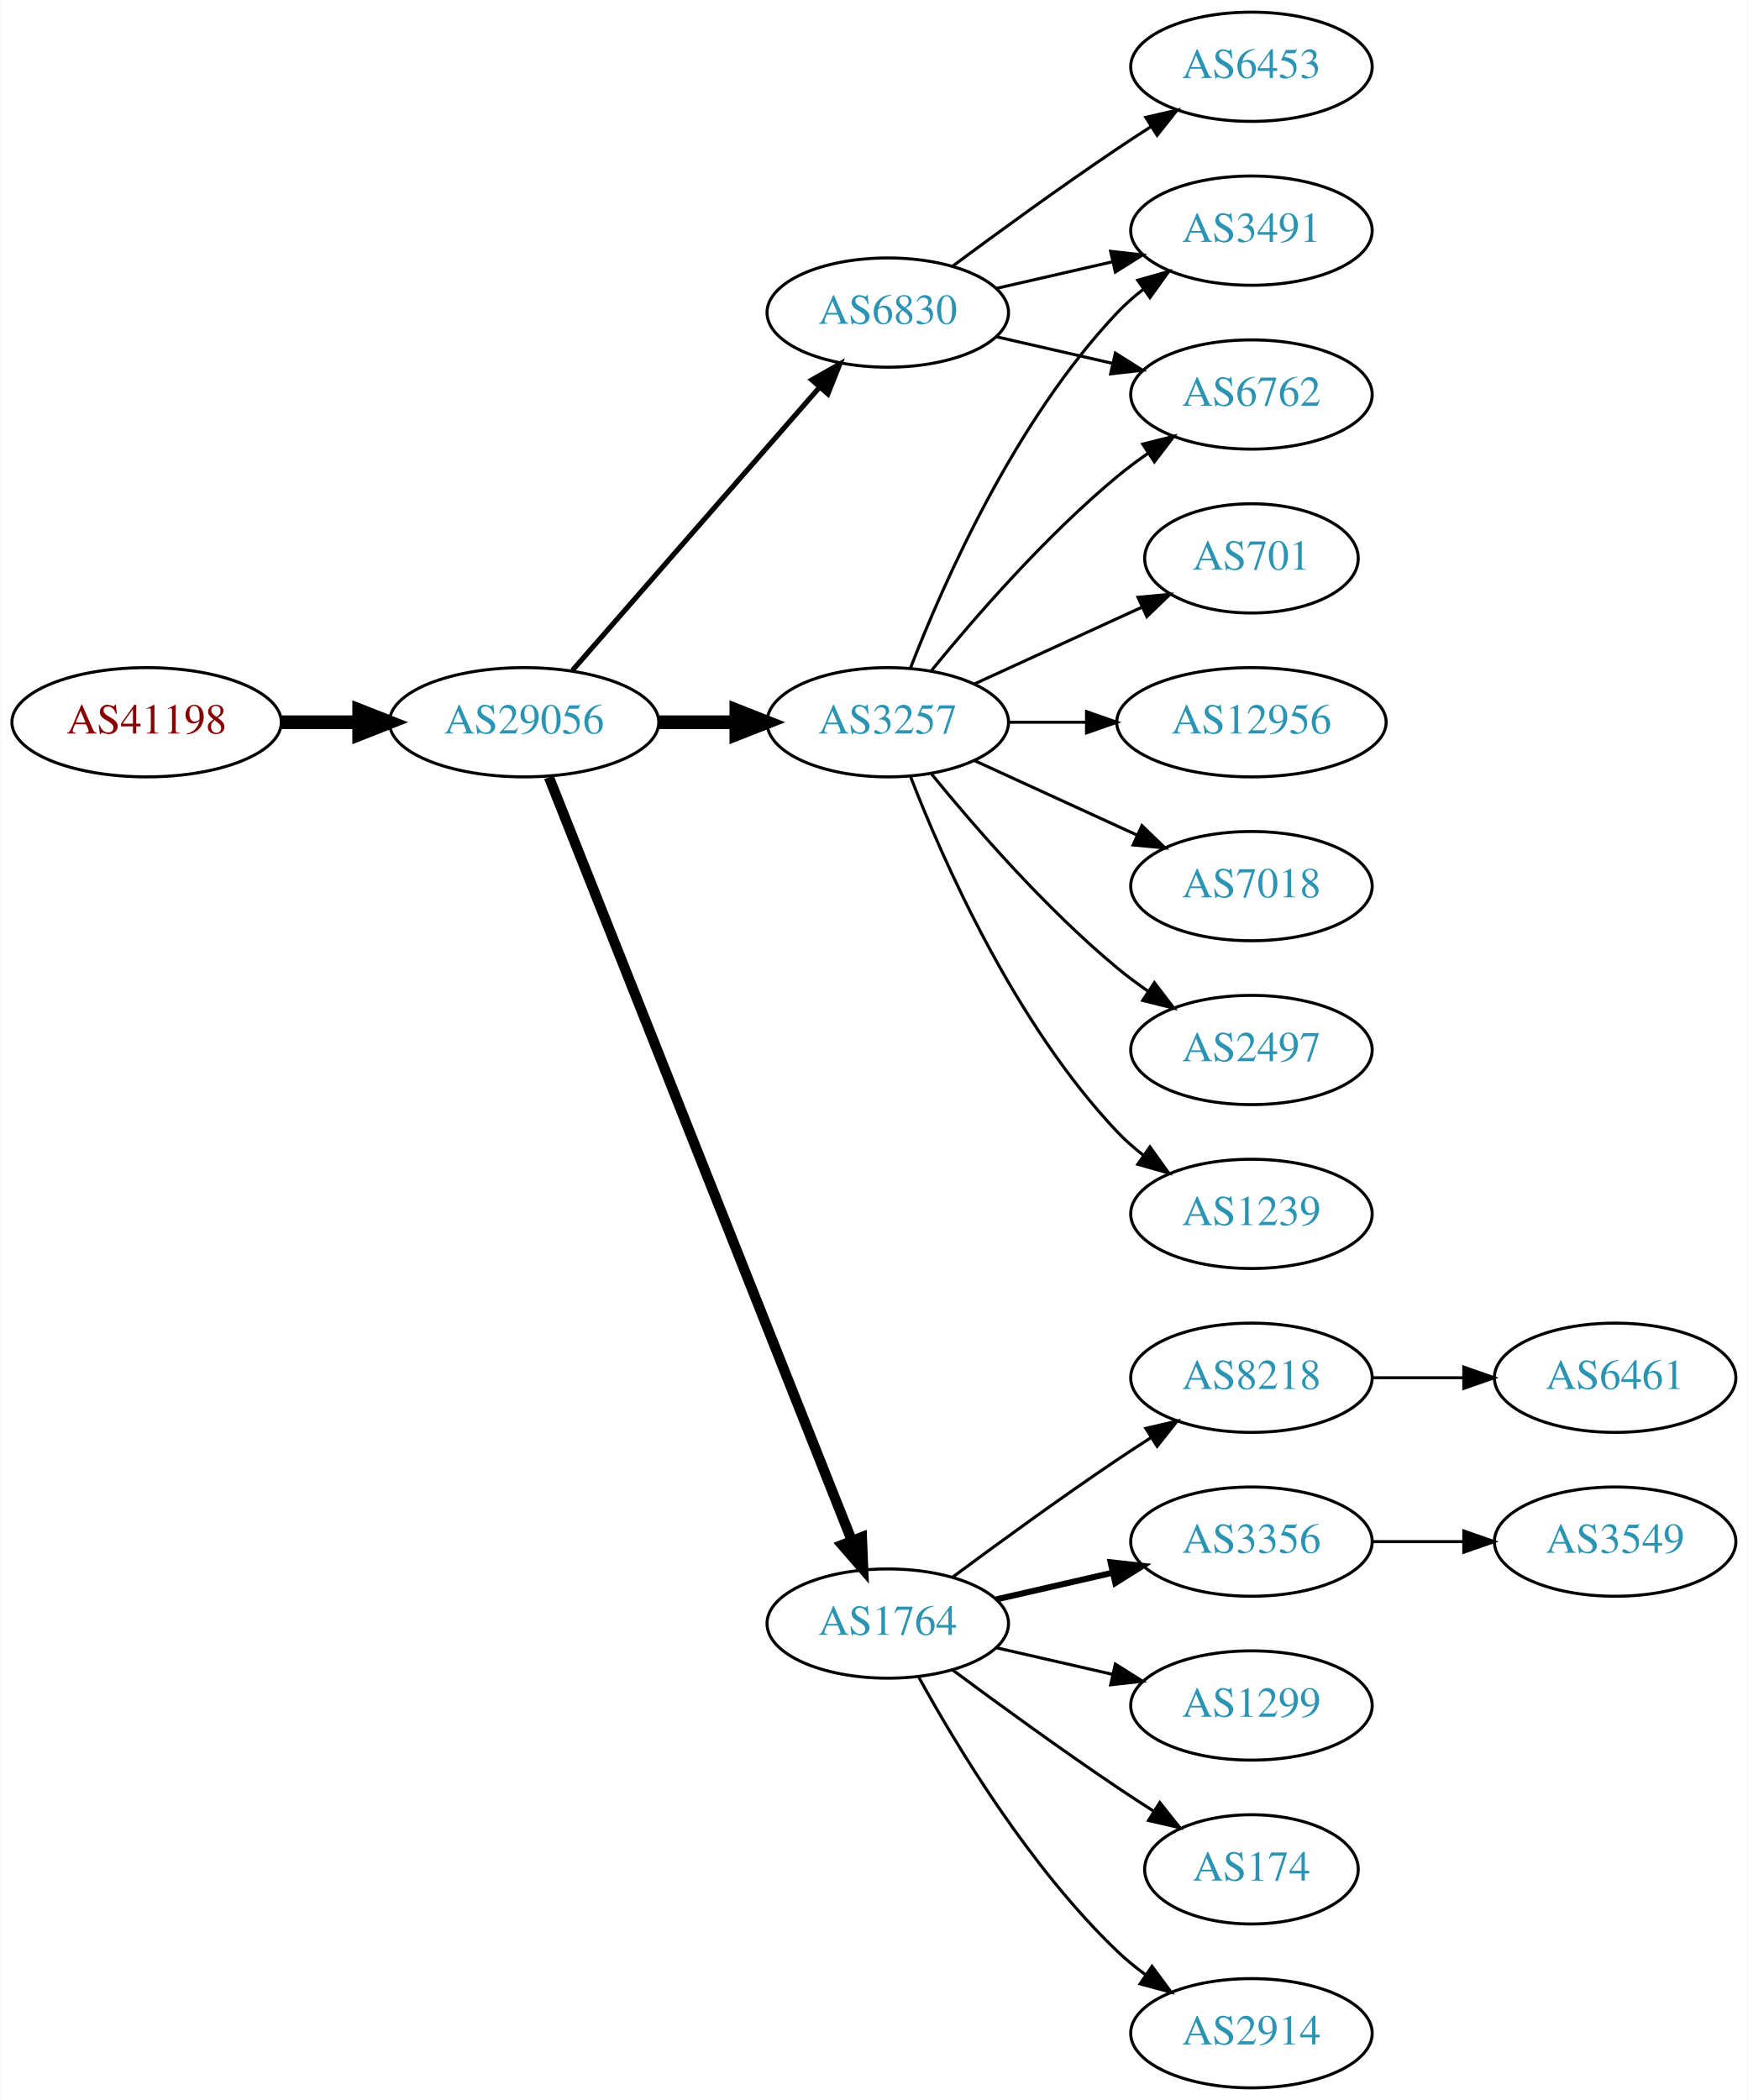
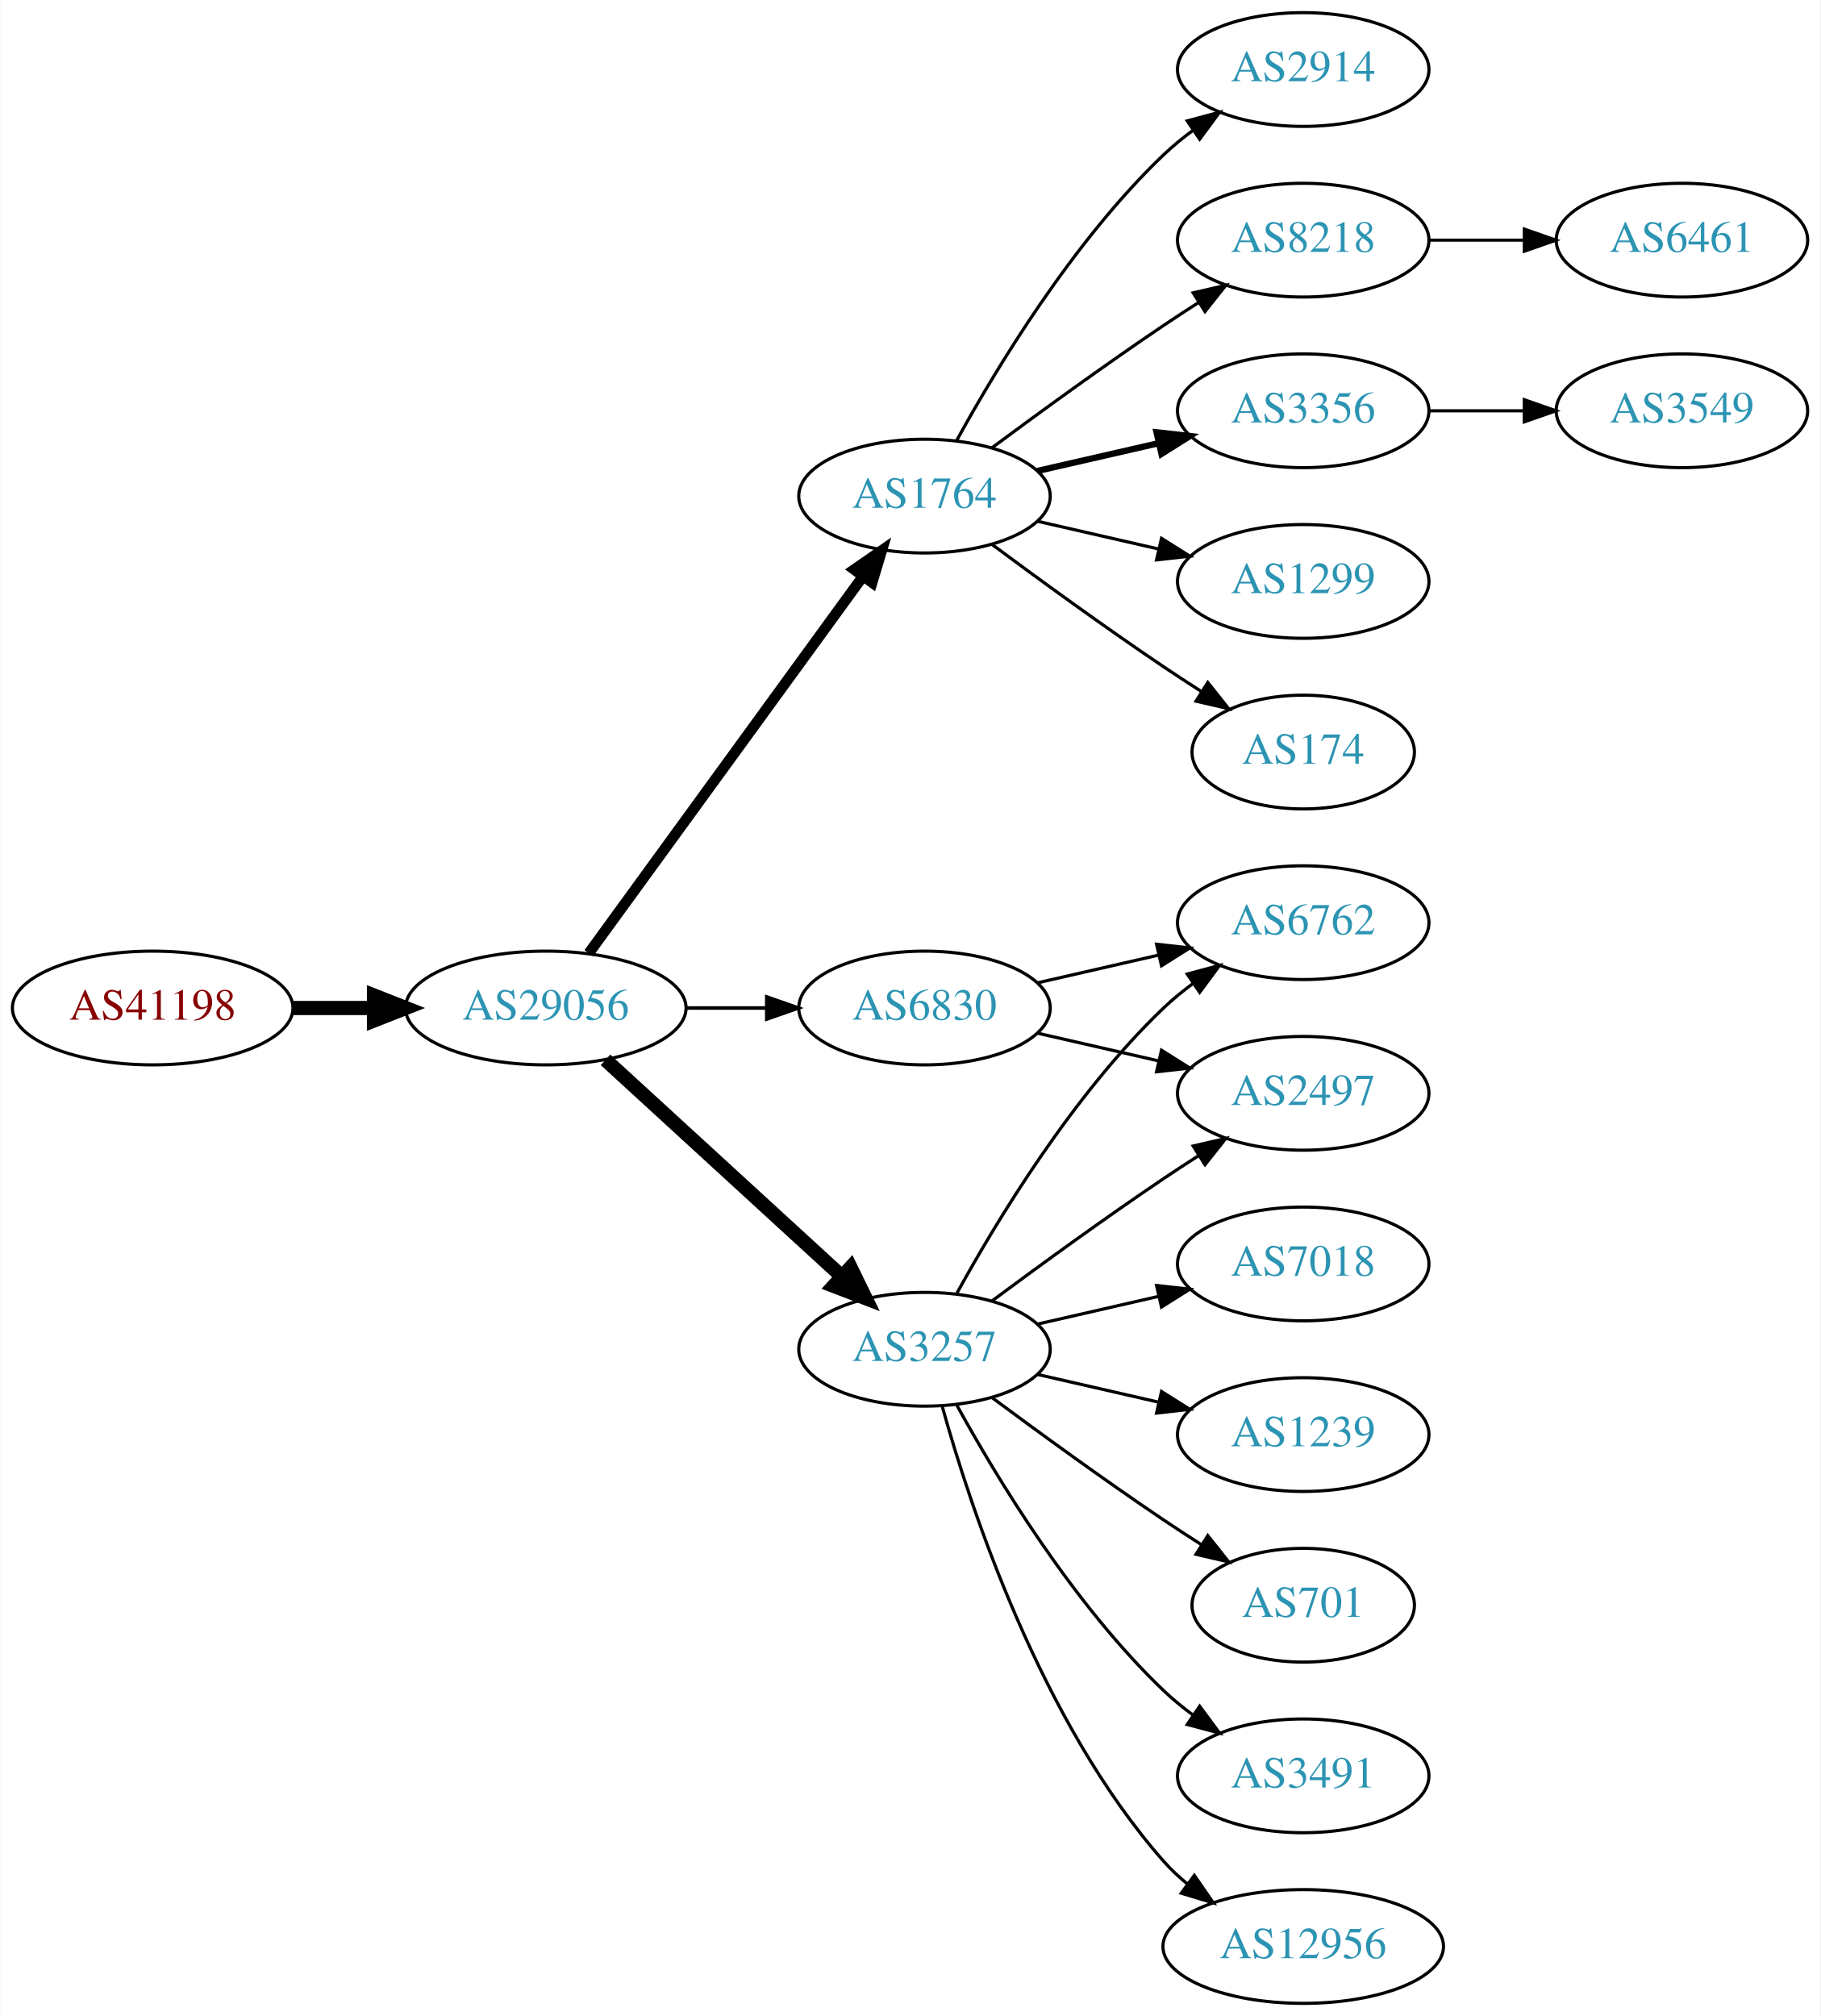
- <svg xmlns="http://www.w3.org/2000/svg" xmlns:xlink="http://www.w3.org/1999/xlink" width="576pt" height="692pt" viewBox="0.00 0.00 575.76 692.00">
-   <g id="graph0" class="graph" transform="scale(1 1) rotate(0) translate(4 688)">
-     <polygon fill="white" stroke="none" points="-4,4 -4,-688 571.762,-688 571.762,4 -4,4" />
+ <svg xmlns="http://www.w3.org/2000/svg" xmlns:xlink="http://www.w3.org/1999/xlink" width="576pt" height="638pt" viewBox="0.00 0.00 575.76 638.00">
+   <g id="graph0" class="graph" transform="scale(1 1) rotate(0) translate(4 634)">
+     <polygon fill="white" stroke="none" points="-4,4 -4,-634 571.762,-634 571.762,4 -4,4" />
    <g id="node1" class="node">
      <g id="a_node1">
        <a xlink:href="/asn/41198" xlink:title="AS41198 ~ Am Seering 13-14 [AT]">
-           <ellipse fill="#ffffff" stroke="black" cx="44.196" cy="-450" rx="44.393" ry="18" />
-           <text text-anchor="middle" x="44.196" y="-446.3" font-family="Times,serif" font-size="14.00" fill="#880000">AS41198</text>
+           <ellipse fill="#ffffff" stroke="black" cx="44.196" cy="-315" rx="44.393" ry="18" />
+           <text text-anchor="middle" x="44.196" y="-311.3" font-family="Times,serif" font-size="14.00" fill="#880000">AS41198</text>
        </a>
      </g>
    </g>
    <g id="node2" class="node">
      <g id="a_node2">
        <a xlink:href="/asn/29056" xlink:title="AS29056 ~ Citycom Telekommunikation GmbH [AT]">
-           <ellipse fill="#ffffff" stroke="black" cx="168.588" cy="-450" rx="44.393" ry="18" />
-           <text text-anchor="middle" x="168.588" y="-446.3" font-family="Times,serif" font-size="14.00" fill="#2c94b3">AS29056</text>
+           <ellipse fill="#ffffff" stroke="black" cx="168.588" cy="-315" rx="44.393" ry="18" />
+           <text text-anchor="middle" x="168.588" y="-311.3" font-family="Times,serif" font-size="14.00" fill="#2c94b3">AS29056</text>
        </a>
      </g>
    </g>
    <g id="edge1" class="edge">
-       <path fill="none" stroke="black" stroke-width="4.5" d="M88.692,-450C96.898,-450 105.569,-450 114.041,-450" />
-       <polygon fill="black" stroke="black" stroke-width="4.5" points="114.233,-453.938 124.233,-450 114.233,-446.063 114.233,-453.938" />
+       <path fill="none" stroke="black" stroke-width="4.5" d="M88.692,-315C96.898,-315 105.569,-315 114.041,-315" />
+       <polygon fill="black" stroke="black" stroke-width="4.5" points="114.233,-318.938 124.233,-315 114.233,-311.063 114.233,-318.938" />
    </g>
    <g id="node3" class="node">
      <g id="a_node3">
-         <a xlink:href="/asn/6830" xlink:title="AS6830 ~ LGI-UPC [AT]">
-           <ellipse fill="#ffffff" stroke="black" cx="288.431" cy="-585" rx="39.794" ry="18" />
-           <text text-anchor="middle" x="288.431" y="-581.3" font-family="Times,serif" font-size="14.00" fill="#2c94b3">AS6830</text>
+         <a xlink:href="/asn/1764" xlink:title="AS1764 ~ NEXTLAYER-AS [AT]">
+           <ellipse fill="#ffffff" stroke="black" cx="288.431" cy="-477" rx="39.794" ry="18" />
+           <text text-anchor="middle" x="288.431" y="-473.3" font-family="Times,serif" font-size="14.00" fill="#2c94b3">AS1764</text>
        </a>
      </g>
    </g>
    <g id="edge2" class="edge">
-       <path fill="none" stroke="black" stroke-width="1.688" d="M184.513,-467.098C205.056,-490.631 242.175,-533.155 265.771,-560.187" />
-       <polygon fill="black" stroke="black" stroke-width="1.688" points="263.414,-562.809 272.627,-568.041 268.688,-558.206 263.414,-562.809" />
+       <path fill="none" stroke="black" stroke-width="3.375" d="M182.199,-332.337C203.02,-360.96 244.683,-418.233 268.871,-451.486" />
+       <polygon fill="black" stroke="black" stroke-width="3.375" points="266.197,-453.76 274.91,-459.788 271.858,-449.642 266.197,-453.76" />
    </g>
    <g id="node4" class="node">
      <g id="a_node4">
-         <a xlink:href="/asn/1764" xlink:title="AS1764 ~ NEXTLAYER-AS [AT]">
-           <ellipse fill="#ffffff" stroke="black" cx="288.431" cy="-153" rx="39.794" ry="18" />
-           <text text-anchor="middle" x="288.431" y="-149.3" font-family="Times,serif" font-size="14.00" fill="#2c94b3">AS1764</text>
+         <a xlink:href="/asn/6830" xlink:title="AS6830 ~ LGI-UPC [AT]">
+           <ellipse fill="#ffffff" stroke="black" cx="288.431" cy="-315" rx="39.794" ry="18" />
+           <text text-anchor="middle" x="288.431" y="-311.3" font-family="Times,serif" font-size="14.00" fill="#2c94b3">AS6830</text>
        </a>
      </g>
    </g>
    <g id="edge3" class="edge">
-       <path fill="none" stroke="black" stroke-width="3.375" d="M176.782,-431.868C196.717,-381.627 252.759,-240.385 276.54,-180.447" />
-       <polygon fill="black" stroke="black" stroke-width="3.375" points="279.896,-181.48 280.331,-170.894 273.389,-178.899 279.896,-181.48" />
+       <path fill="none" stroke="black" stroke-width="1.125" d="M212.799,-315C221.112,-315 229.875,-315 238.357,-315" />
+       <polygon fill="black" stroke="black" stroke-width="1.125" points="238.516,-318.5 248.516,-315 238.516,-311.5 238.516,-318.5" />
    </g>
    <g id="node5" class="node">
      <g id="a_node5">
        <a xlink:href="/asn/3257" xlink:title="AS3257 ~ GTT [DE]">
-           <ellipse fill="#ffffff" stroke="black" cx="288.431" cy="-450" rx="39.794" ry="18" />
-           <text text-anchor="middle" x="288.431" y="-446.3" font-family="Times,serif" font-size="14.00" fill="#2c94b3">AS3257</text>
+           <ellipse fill="#ffffff" stroke="black" cx="288.431" cy="-207" rx="39.794" ry="18" />
+           <text text-anchor="middle" x="288.431" y="-203.3" font-family="Times,serif" font-size="14.00" fill="#2c94b3">AS3257</text>
        </a>
      </g>
    </g>
    <g id="edge4" class="edge">
-       <path fill="none" stroke="black" stroke-width="4.5" d="M212.799,-450C221.112,-450 229.875,-450 238.357,-450" />
-       <polygon fill="black" stroke="black" stroke-width="4.5" points="238.516,-453.938 248.516,-450 238.516,-446.063 238.516,-453.938" />
+       <path fill="none" stroke="black" stroke-width="4.5" d="M187.486,-298.597C207.414,-280.333 239.772,-250.678 262.249,-230.079" />
+       <polygon fill="black" stroke="black" stroke-width="4.5" points="265.039,-232.863 269.751,-223.203 259.718,-227.057 265.039,-232.863" />
    </g>
    <g id="node6" class="node">
      <g id="a_node6">
-         <a xlink:href="/asn/6762" xlink:title="AS6762 ~ TELECOM ITALIA SPARKLE S.p.A. [IT]">
+         <a xlink:href="/asn/8218" xlink:title="AS8218 ~ legacy Neotelecoms [FR]">
          <ellipse fill="#ffffff" stroke="black" cx="408.273" cy="-558" rx="39.794" ry="18" />
-           <text text-anchor="middle" x="408.273" y="-554.3" font-family="Times,serif" font-size="14.00" fill="#2c94b3">AS6762</text>
+           <text text-anchor="middle" x="408.273" y="-554.3" font-family="Times,serif" font-size="14.00" fill="#2c94b3">AS8218</text>
        </a>
      </g>
    </g>
    <g id="edge5" class="edge">
-       <path fill="none" stroke="black" d="M324.15,-577.045C336.15,-574.296 349.771,-571.175 362.463,-568.267" />
-       <polygon fill="black" stroke="black" points="363.429,-571.636 372.395,-565.991 361.866,-564.813 363.429,-571.636" />
+       <path fill="none" stroke="black" d="M309.761,-492.277C324.623,-503.304 345.368,-518.407 364.077,-531 367.626,-533.389 371.377,-535.839 375.125,-538.242" />
+       <polygon fill="black" stroke="black" points="373.451,-541.325 383.774,-543.712 377.193,-535.409 373.451,-541.325" />
    </g>
    <g id="node7" class="node">
      <g id="a_node7">
-         <a xlink:href="/asn/3491" xlink:title="AS3491 ~ PCCW Global, Inc. [US]">
-           <ellipse fill="#ffffff" stroke="black" cx="408.273" cy="-612" rx="39.794" ry="18" />
-           <text text-anchor="middle" x="408.273" y="-608.3" font-family="Times,serif" font-size="14.00" fill="#2c94b3">AS3491</text>
+         <a xlink:href="/asn/3356" xlink:title="AS3356 ~ Level 3 Parent, LLC [US]">
+           <ellipse fill="#ffffff" stroke="black" cx="408.273" cy="-504" rx="39.794" ry="18" />
+           <text text-anchor="middle" x="408.273" y="-500.3" font-family="Times,serif" font-size="14.00" fill="#2c94b3">AS3356</text>
        </a>
      </g>
    </g>
    <g id="edge6" class="edge">
-       <path fill="none" stroke="black" d="M324.15,-592.955C336.15,-595.704 349.771,-598.825 362.463,-601.733" />
-       <polygon fill="black" stroke="black" points="361.866,-605.187 372.395,-604.009 363.429,-598.364 361.866,-605.187" />
+       <path fill="none" stroke="black" stroke-width="2" d="M324.15,-484.955C336.15,-487.704 349.771,-490.825 362.463,-493.733" />
+       <polygon fill="black" stroke="black" stroke-width="2" points="361.866,-497.187 372.395,-496.009 363.429,-490.364 361.866,-497.187" />
    </g>
    <g id="node8" class="node">
      <g id="a_node8">
-         <a xlink:href="/asn/6453" xlink:title="AS6453 ~ TATA COMMUNICATIONS (AMERICA) INC [US]">
-           <ellipse fill="#ffffff" stroke="black" cx="408.273" cy="-666" rx="39.794" ry="18" />
-           <text text-anchor="middle" x="408.273" y="-662.3" font-family="Times,serif" font-size="14.00" fill="#2c94b3">AS6453</text>
+         <a xlink:href="/asn/1299" xlink:title="AS1299 ~ Telia Carrier [EU]">
+           <ellipse fill="#ffffff" stroke="black" cx="408.273" cy="-450" rx="39.794" ry="18" />
+           <text text-anchor="middle" x="408.273" y="-446.3" font-family="Times,serif" font-size="14.00" fill="#2c94b3">AS1299</text>
        </a>
      </g>
    </g>
    <g id="edge7" class="edge">
-       <path fill="none" stroke="black" d="M309.761,-600.277C324.623,-611.304 345.368,-626.407 364.077,-639 367.626,-641.389 371.377,-643.839 375.125,-646.242" />
-       <polygon fill="black" stroke="black" points="373.451,-649.325 383.774,-651.712 377.193,-643.409 373.451,-649.325" />
+       <path fill="none" stroke="black" d="M324.15,-469.045C336.15,-466.296 349.771,-463.175 362.463,-460.267" />
+       <polygon fill="black" stroke="black" points="363.429,-463.636 372.395,-457.991 361.866,-456.813 363.429,-463.636" />
    </g>
    <g id="node9" class="node">
      <g id="a_node9">
-         <a xlink:href="/asn/2914" xlink:title="AS2914 ~ NTT America, Inc. [US]">
-           <ellipse fill="#ffffff" stroke="black" cx="408.273" cy="-18" rx="39.794" ry="18" />
-           <text text-anchor="middle" x="408.273" y="-14.3" font-family="Times,serif" font-size="14.00" fill="#2c94b3">AS2914</text>
+         <a xlink:href="/asn/174" xlink:title="AS174 ~ Cogent Communications [US]">
+           <ellipse fill="#ffffff" stroke="black" cx="408.273" cy="-396" rx="35.194" ry="18" />
+           <text text-anchor="middle" x="408.273" y="-392.3" font-family="Times,serif" font-size="14.00" fill="#2c94b3">AS174</text>
        </a>
      </g>
    </g>
    <g id="edge8" class="edge">
-       <path fill="none" stroke="black" d="M298.672,-135.287C311.218,-112.439 335.394,-72.389 364.077,-45 366.946,-42.261 370.134,-39.653 373.443,-37.215" />
-       <polygon fill="black" stroke="black" points="375.507,-40.044 381.803,-31.523 371.567,-34.258 375.507,-40.044" />
+       <path fill="none" stroke="black" d="M309.761,-461.723C324.623,-450.696 345.368,-435.593 364.077,-423 367.895,-420.431 371.945,-417.79 375.975,-415.214" />
+       <polygon fill="black" stroke="black" points="378.079,-418.025 384.669,-409.729 374.344,-412.105 378.079,-418.025" />
    </g>
    <g id="node10" class="node">
      <g id="a_node10">
-         <a xlink:href="/asn/8218" xlink:title="AS8218 ~ legacy Neotelecoms [FR]">
-           <ellipse fill="#ffffff" stroke="black" cx="408.273" cy="-234" rx="39.794" ry="18" />
-           <text text-anchor="middle" x="408.273" y="-230.3" font-family="Times,serif" font-size="14.00" fill="#2c94b3">AS8218</text>
+         <a xlink:href="/asn/2914" xlink:title="AS2914 ~ NTT America, Inc. [US]">
+           <ellipse fill="#ffffff" stroke="black" cx="408.273" cy="-612" rx="39.794" ry="18" />
+           <text text-anchor="middle" x="408.273" y="-608.3" font-family="Times,serif" font-size="14.00" fill="#2c94b3">AS2914</text>
        </a>
      </g>
    </g>
    <g id="edge9" class="edge">
-       <path fill="none" stroke="black" d="M309.761,-168.277C324.623,-179.304 345.368,-194.407 364.077,-207 367.626,-209.389 371.377,-211.839 375.125,-214.242" />
-       <polygon fill="black" stroke="black" points="373.451,-217.325 383.774,-219.712 377.193,-211.409 373.451,-217.325" />
-     </g>
-     <g id="node11" class="node">
-       <g id="a_node11">
-         <a xlink:href="/asn/3356" xlink:title="AS3356 ~ Level 3 Parent, LLC [US]">
-           <ellipse fill="#ffffff" stroke="black" cx="408.273" cy="-180" rx="39.794" ry="18" />
-           <text text-anchor="middle" x="408.273" y="-176.3" font-family="Times,serif" font-size="14.00" fill="#2c94b3">AS3356</text>
-         </a>
-       </g>
-     </g>
-     <g id="edge10" class="edge">
-       <path fill="none" stroke="black" stroke-width="2" d="M324.15,-160.955C336.15,-163.704 349.771,-166.825 362.463,-169.733" />
-       <polygon fill="black" stroke="black" stroke-width="2" points="361.866,-173.187 372.395,-172.009 363.429,-166.364 361.866,-173.187" />
+       <path fill="none" stroke="black" d="M298.672,-494.713C311.218,-517.561 335.394,-557.611 364.077,-585 366.946,-587.739 370.134,-590.347 373.443,-592.785" />
+       <polygon fill="black" stroke="black" points="371.567,-595.742 381.803,-598.477 375.507,-589.956 371.567,-595.742" />
    </g>
    <g id="node12" class="node">
      <g id="a_node12">
-         <a xlink:href="/asn/1299" xlink:title="AS1299 ~ Telia Carrier [EU]">
-           <ellipse fill="#ffffff" stroke="black" cx="408.273" cy="-126" rx="39.794" ry="18" />
-           <text text-anchor="middle" x="408.273" y="-122.3" font-family="Times,serif" font-size="14.00" fill="#2c94b3">AS1299</text>
+         <a xlink:href="/asn/6762" xlink:title="AS6762 ~ TELECOM ITALIA SPARKLE S.p.A. [IT]">
+           <ellipse fill="#ffffff" stroke="black" cx="408.273" cy="-342" rx="39.794" ry="18" />
+           <text text-anchor="middle" x="408.273" y="-338.3" font-family="Times,serif" font-size="14.00" fill="#2c94b3">AS6762</text>
        </a>
      </g>
    </g>
    <g id="edge11" class="edge">
-       <path fill="none" stroke="black" d="M324.15,-145.045C336.15,-142.296 349.771,-139.175 362.463,-136.267" />
-       <polygon fill="black" stroke="black" points="363.429,-139.636 372.395,-133.991 361.866,-132.813 363.429,-139.636" />
+       <path fill="none" stroke="black" d="M324.15,-322.955C336.15,-325.704 349.771,-328.825 362.463,-331.733" />
+       <polygon fill="black" stroke="black" points="361.866,-335.187 372.395,-334.009 363.429,-328.364 361.866,-335.187" />
    </g>
    <g id="node13" class="node">
      <g id="a_node13">
-         <a xlink:href="/asn/174" xlink:title="AS174 ~ Cogent Communications [US]">
-           <ellipse fill="#ffffff" stroke="black" cx="408.273" cy="-72" rx="35.194" ry="18" />
-           <text text-anchor="middle" x="408.273" y="-68.3" font-family="Times,serif" font-size="14.00" fill="#2c94b3">AS174</text>
+         <a xlink:href="/asn/2497" xlink:title="AS2497 ~ Internet Initiative Japan Inc. [JP]">
+           <ellipse fill="#ffffff" stroke="black" cx="408.273" cy="-288" rx="39.794" ry="18" />
+           <text text-anchor="middle" x="408.273" y="-284.3" font-family="Times,serif" font-size="14.00" fill="#2c94b3">AS2497</text>
        </a>
      </g>
    </g>
    <g id="edge12" class="edge">
-       <path fill="none" stroke="black" d="M309.761,-137.723C324.623,-126.696 345.368,-111.593 364.077,-99 367.895,-96.43 371.945,-93.79 375.975,-91.214" />
-       <polygon fill="black" stroke="black" points="378.079,-94.025 384.669,-85.729 374.344,-88.105 378.079,-94.025" />
-     </g>
-     <g id="edge19" class="edge">
-       <path fill="none" stroke="black" d="M302.85,-467.065C316.964,-484.375 340.379,-511.345 364.077,-531 367.294,-533.668 370.794,-536.27 374.365,-538.741" />
-       <polygon fill="black" stroke="black" points="372.442,-541.666 382.721,-544.236 376.288,-535.817 372.442,-541.666" />
-     </g>
-     <g id="edge16" class="edge">
-       <path fill="none" stroke="black" d="M295.954,-467.994C306.704,-495.728 330.362,-549.429 364.077,-585 366.663,-587.728 369.581,-590.294 372.649,-592.677" />
-       <polygon fill="black" stroke="black" points="370.803,-595.658 380.997,-598.543 374.827,-589.93 370.803,-595.658" />
+       <path fill="none" stroke="black" d="M324.15,-307.045C336.15,-304.296 349.771,-301.175 362.463,-298.267" />
+       <polygon fill="black" stroke="black" points="363.429,-301.636 372.395,-295.991 361.866,-294.813 363.429,-301.636" />
+     </g>
+     <g id="edge15" class="edge">
+       <path fill="none" stroke="black" d="M298.672,-224.713C311.218,-247.561 335.394,-287.611 364.077,-315 366.946,-317.739 370.134,-320.347 373.443,-322.785" />
+       <polygon fill="black" stroke="black" points="371.567,-325.742 381.803,-328.477 375.507,-319.956 371.567,-325.742" />
+     </g>
+     <g id="edge17" class="edge">
+       <path fill="none" stroke="black" d="M309.761,-222.277C324.623,-233.304 345.368,-248.407 364.077,-261 367.626,-263.389 371.377,-265.839 375.125,-268.242" />
+       <polygon fill="black" stroke="black" points="373.451,-271.325 383.774,-273.712 377.193,-265.409 373.451,-271.325" />
    </g>
    <g id="node14" class="node">
      <g id="a_node14">
        <a xlink:href="/asn/1239" xlink:title="AS1239 ~ Sprint [US]">
-           <ellipse fill="#ffffff" stroke="black" cx="408.273" cy="-288" rx="39.794" ry="18" />
-           <text text-anchor="middle" x="408.273" y="-284.3" font-family="Times,serif" font-size="14.00" fill="#2c94b3">AS1239</text>
+           <ellipse fill="#ffffff" stroke="black" cx="408.273" cy="-180" rx="39.794" ry="18" />
+           <text text-anchor="middle" x="408.273" y="-176.3" font-family="Times,serif" font-size="14.00" fill="#2c94b3">AS1239</text>
        </a>
      </g>
    </g>
    <g id="edge13" class="edge">
-       <path fill="none" stroke="black" d="M295.954,-432.006C306.704,-404.272 330.362,-350.571 364.077,-315 366.663,-312.272 369.581,-309.706 372.649,-307.323" />
-       <polygon fill="black" stroke="black" points="374.827,-310.07 380.997,-301.457 370.803,-304.342 374.827,-310.07" />
+       <path fill="none" stroke="black" d="M324.15,-199.045C336.15,-196.296 349.771,-193.175 362.463,-190.267" />
+       <polygon fill="black" stroke="black" points="363.429,-193.636 372.395,-187.991 361.866,-186.813 363.429,-193.636" />
    </g>
    <g id="node15" class="node">
      <g id="a_node15">
        <a xlink:href="/asn/701" xlink:title="AS701 ~ UUNET [US]">
-           <ellipse fill="#ffffff" stroke="black" cx="408.273" cy="-504" rx="35.194" ry="18" />
-           <text text-anchor="middle" x="408.273" y="-500.3" font-family="Times,serif" font-size="14.00" fill="#2c94b3">AS701</text>
+           <ellipse fill="#ffffff" stroke="black" cx="408.273" cy="-126" rx="35.194" ry="18" />
+           <text text-anchor="middle" x="408.273" y="-122.3" font-family="Times,serif" font-size="14.00" fill="#2c94b3">AS701</text>
        </a>
      </g>
    </g>
    <g id="edge14" class="edge">
-       <path fill="none" stroke="black" d="M317.06,-462.661C333.476,-470.183 354.457,-479.798 372.054,-487.861" />
-       <polygon fill="black" stroke="black" points="370.883,-491.174 381.432,-492.158 373.799,-484.811 370.883,-491.174" />
+       <path fill="none" stroke="black" d="M309.761,-191.723C324.623,-180.696 345.368,-165.593 364.077,-153 367.895,-150.431 371.945,-147.79 375.975,-145.214" />
+       <polygon fill="black" stroke="black" points="378.079,-148.025 384.669,-139.729 374.344,-142.105 378.079,-148.025" />
    </g>
    <g id="node16" class="node">
      <g id="a_node16">
-         <a xlink:href="/asn/12956" xlink:title="AS12956 ~ TELXIUS [ES]">
-           <ellipse fill="#ffffff" stroke="black" cx="408.273" cy="-450" rx="44.393" ry="18" />
-           <text text-anchor="middle" x="408.273" y="-446.3" font-family="Times,serif" font-size="14.00" fill="#2c94b3">AS12956</text>
-         </a>
-       </g>
-     </g>
-     <g id="edge15" class="edge">
-       <path fill="none" stroke="black" d="M328.343,-450C336.446,-450 345.121,-450 353.648,-450" />
-       <polygon fill="black" stroke="black" points="353.925,-453.5 363.925,-450 353.925,-446.5 353.925,-453.5" />
+         <a xlink:href="/asn/3491" xlink:title="AS3491 ~ PCCW Global, Inc. [US]">
+           <ellipse fill="#ffffff" stroke="black" cx="408.273" cy="-72" rx="39.794" ry="18" />
+           <text text-anchor="middle" x="408.273" y="-68.3" font-family="Times,serif" font-size="14.00" fill="#2c94b3">AS3491</text>
+         </a>
+       </g>
+     </g>
+     <g id="edge16" class="edge">
+       <path fill="none" stroke="black" d="M298.672,-189.287C311.218,-166.439 335.394,-126.389 364.077,-99 366.946,-96.261 370.134,-93.653 373.443,-91.215" />
+       <polygon fill="black" stroke="black" points="375.507,-94.044 381.803,-85.523 371.567,-88.258 375.507,-94.044" />
    </g>
    <g id="node17" class="node">
      <g id="a_node17">
-         <a xlink:href="/asn/7018" xlink:title="AS7018 ~ AT&amp;T Services, Inc. [US]">
-           <ellipse fill="#ffffff" stroke="black" cx="408.273" cy="-396" rx="39.794" ry="18" />
-           <text text-anchor="middle" x="408.273" y="-392.3" font-family="Times,serif" font-size="14.00" fill="#2c94b3">AS7018</text>
-         </a>
-       </g>
-     </g>
-     <g id="edge17" class="edge">
-       <path fill="none" stroke="black" d="M317.06,-437.339C333.017,-430.027 353.287,-420.739 370.57,-412.819" />
-       <polygon fill="black" stroke="black" points="372.185,-415.929 379.818,-408.581 369.269,-409.565 372.185,-415.929" />
+         <a xlink:href="/asn/12956" xlink:title="AS12956 ~ TELXIUS [ES]">
+           <ellipse fill="#ffffff" stroke="black" cx="408.273" cy="-18" rx="44.393" ry="18" />
+           <text text-anchor="middle" x="408.273" y="-14.3" font-family="Times,serif" font-size="14.00" fill="#2c94b3">AS12956</text>
+         </a>
+       </g>
+     </g>
+     <g id="edge18" class="edge">
+       <path fill="none" stroke="black" d="M294.004,-189.054C302.909,-157.005 325.194,-89.158 364.077,-45 366.368,-42.399 368.969,-39.962 371.732,-37.699" />
+       <polygon fill="black" stroke="black" points="373.811,-40.514 379.826,-31.792 369.685,-34.86 373.811,-40.514" />
    </g>
    <g id="node18" class="node">
      <g id="a_node18">
-         <a xlink:href="/asn/2497" xlink:title="AS2497 ~ Internet Initiative Japan Inc. [JP]">
-           <ellipse fill="#ffffff" stroke="black" cx="408.273" cy="-342" rx="39.794" ry="18" />
-           <text text-anchor="middle" x="408.273" y="-338.3" font-family="Times,serif" font-size="14.00" fill="#2c94b3">AS2497</text>
-         </a>
-       </g>
-     </g>
-     <g id="edge18" class="edge">
-       <path fill="none" stroke="black" d="M302.85,-432.935C316.964,-415.625 340.379,-388.655 364.077,-369 367.294,-366.332 370.794,-363.73 374.365,-361.259" />
-       <polygon fill="black" stroke="black" points="376.288,-364.183 382.721,-355.764 372.442,-358.334 376.288,-364.183" />
+         <a xlink:href="/asn/7018" xlink:title="AS7018 ~ AT&amp;T Services, Inc. [US]">
+           <ellipse fill="#ffffff" stroke="black" cx="408.273" cy="-234" rx="39.794" ry="18" />
+           <text text-anchor="middle" x="408.273" y="-230.3" font-family="Times,serif" font-size="14.00" fill="#2c94b3">AS7018</text>
+         </a>
+       </g>
+     </g>
+     <g id="edge19" class="edge">
+       <path fill="none" stroke="black" d="M324.15,-214.955C336.15,-217.704 349.771,-220.825 362.463,-223.733" />
+       <polygon fill="black" stroke="black" points="361.866,-227.187 372.395,-226.009 363.429,-220.364 361.866,-227.187" />
+     </g>
+     <g id="node11" class="node">
+       <g id="a_node11">
+         <a xlink:href="/asn/6461" xlink:title="AS6461 ~ Zayo Bandwidth [US]">
+           <ellipse fill="#ffffff" stroke="black" cx="528.116" cy="-558" rx="39.794" ry="18" />
+           <text text-anchor="middle" x="528.116" y="-554.3" font-family="Times,serif" font-size="14.00" fill="#2c94b3">AS6461</text>
+         </a>
+       </g>
+     </g>
+     <g id="edge10" class="edge">
+       <path fill="none" stroke="black" d="M448.186,-558C457.739,-558 468.089,-558 478.052,-558" />
+       <polygon fill="black" stroke="black" points="478.244,-561.5 488.244,-558 478.244,-554.5 478.244,-561.5" />
    </g>
    <g id="node19" class="node">
      <g id="a_node19">
-         <a xlink:href="/asn/6461" xlink:title="AS6461 ~ Zayo Bandwidth [US]">
-           <ellipse fill="#ffffff" stroke="black" cx="528.116" cy="-234" rx="39.794" ry="18" />
-           <text text-anchor="middle" x="528.116" y="-230.3" font-family="Times,serif" font-size="14.00" fill="#2c94b3">AS6461</text>
+         <a xlink:href="/asn/3549" xlink:title="AS3549 ~ Level 3 Parent, LLC [US]">
+           <ellipse fill="#ffffff" stroke="black" cx="528.116" cy="-504" rx="39.794" ry="18" />
+           <text text-anchor="middle" x="528.116" y="-500.3" font-family="Times,serif" font-size="14.00" fill="#2c94b3">AS3549</text>
        </a>
      </g>
    </g>
    <g id="edge20" class="edge">
-       <path fill="none" stroke="black" d="M448.186,-234C457.739,-234 468.089,-234 478.052,-234" />
-       <polygon fill="black" stroke="black" points="478.244,-237.5 488.244,-234 478.244,-230.5 478.244,-237.5" />
-     </g>
-     <g id="node20" class="node">
-       <g id="a_node20">
-         <a xlink:href="/asn/3549" xlink:title="AS3549 ~ Level 3 Parent, LLC [US]">
-           <ellipse fill="#ffffff" stroke="black" cx="528.116" cy="-180" rx="39.794" ry="18" />
-           <text text-anchor="middle" x="528.116" y="-176.3" font-family="Times,serif" font-size="14.00" fill="#2c94b3">AS3549</text>
-         </a>
-       </g>
-     </g>
-     <g id="edge21" class="edge">
-       <path fill="none" stroke="black" d="M448.186,-180C457.739,-180 468.089,-180 478.052,-180" />
-       <polygon fill="black" stroke="black" points="478.244,-183.5 488.244,-180 478.244,-176.5 478.244,-183.5" />
+       <path fill="none" stroke="black" d="M448.186,-504C457.739,-504 468.089,-504 478.052,-504" />
+       <polygon fill="black" stroke="black" points="478.244,-507.5 488.244,-504 478.244,-500.5 478.244,-507.5" />
    </g>
  </g>
</svg>
